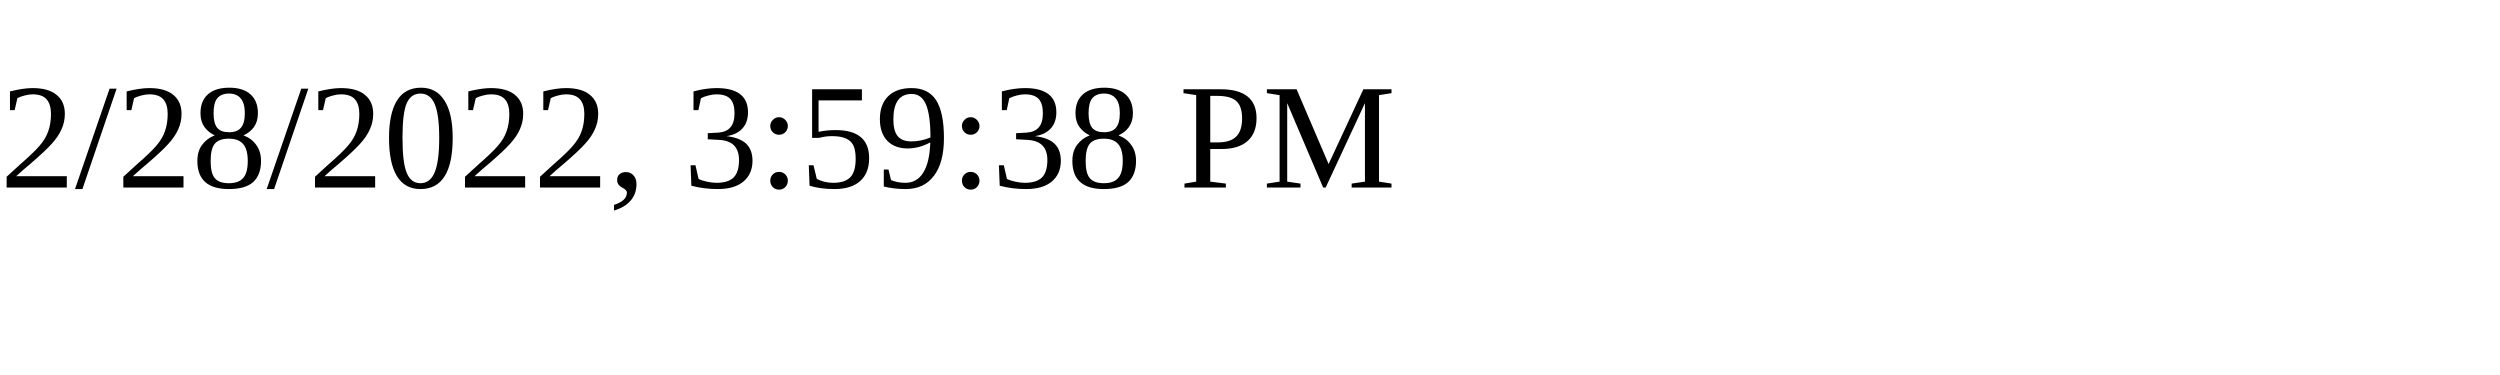
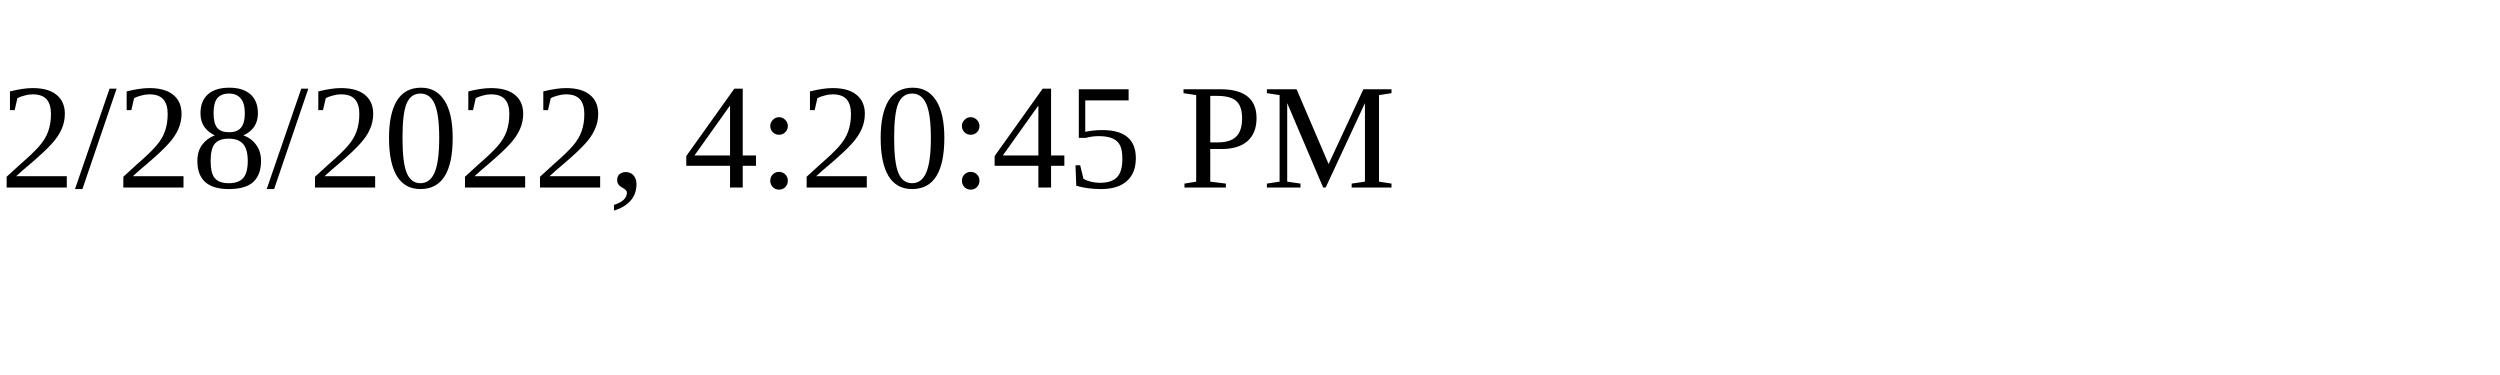
<svg xmlns="http://www.w3.org/2000/svg" height="30" width="200">
-   <text x="0" y="15">2/28/2022, 3:59:38 PM</text>
+   <text x="0" y="15">2/28/2022, 4:20:45 PM</text>
</svg>
